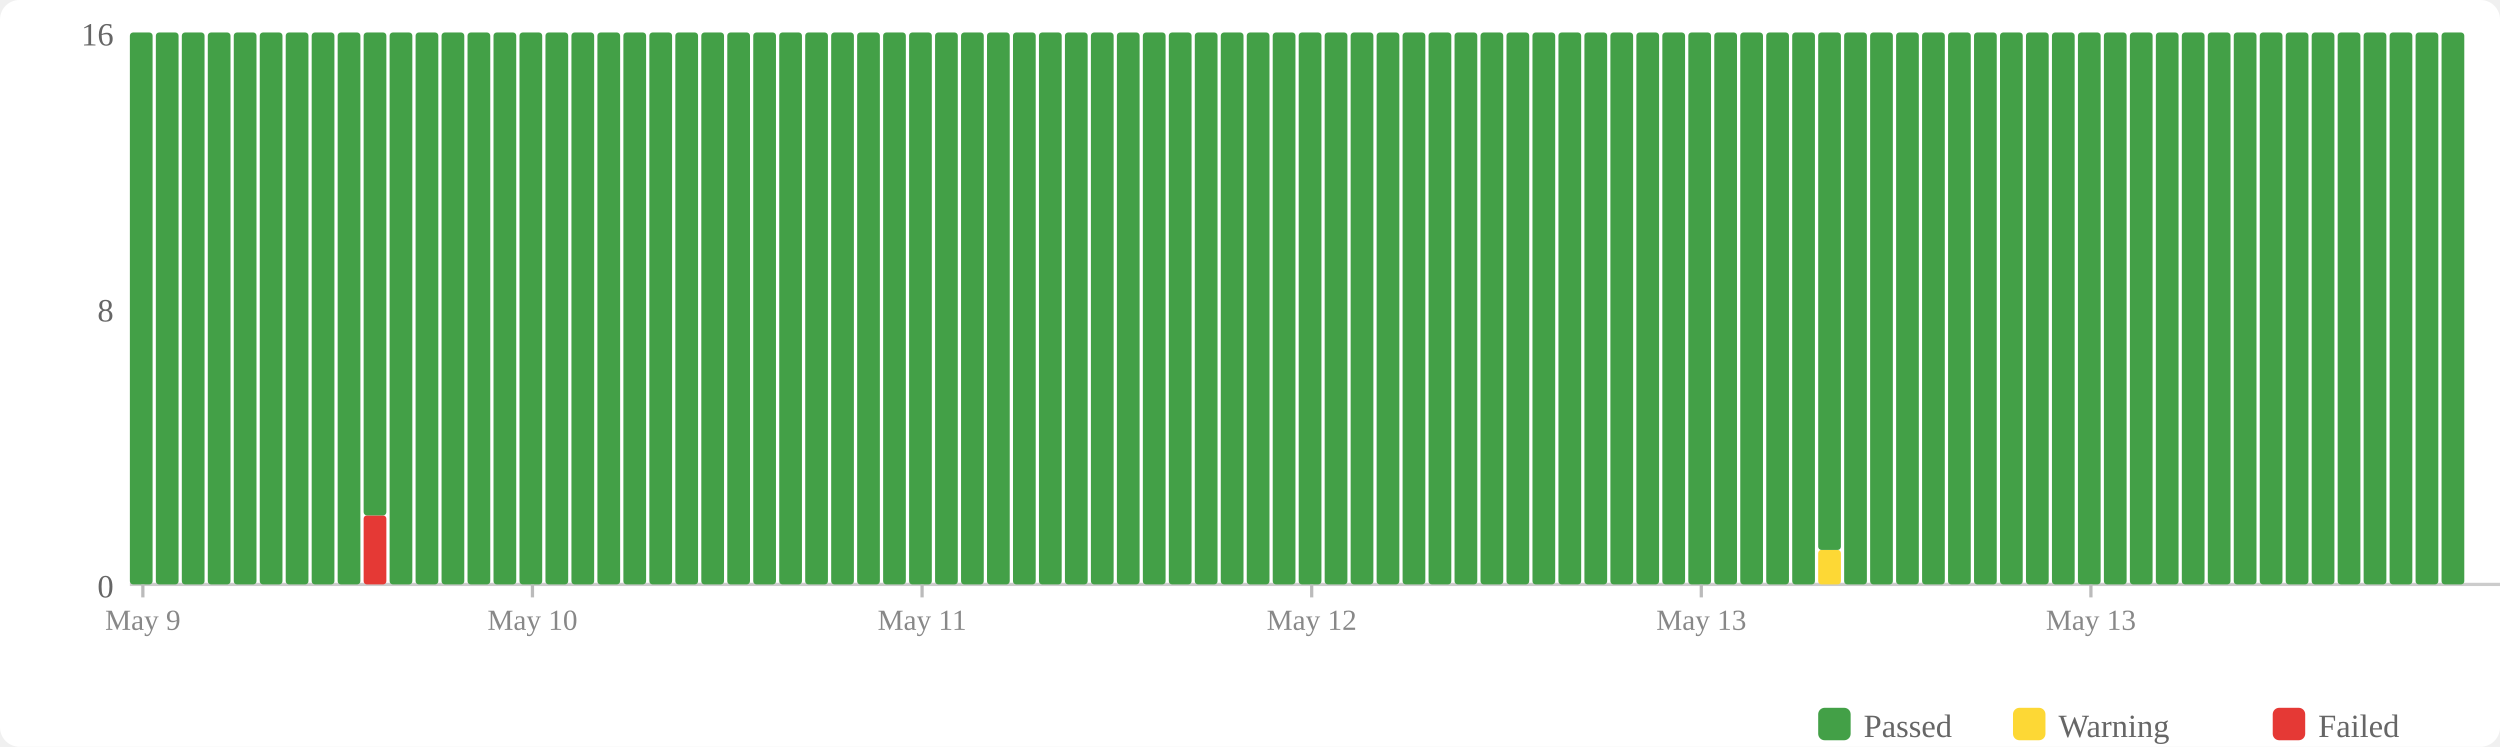
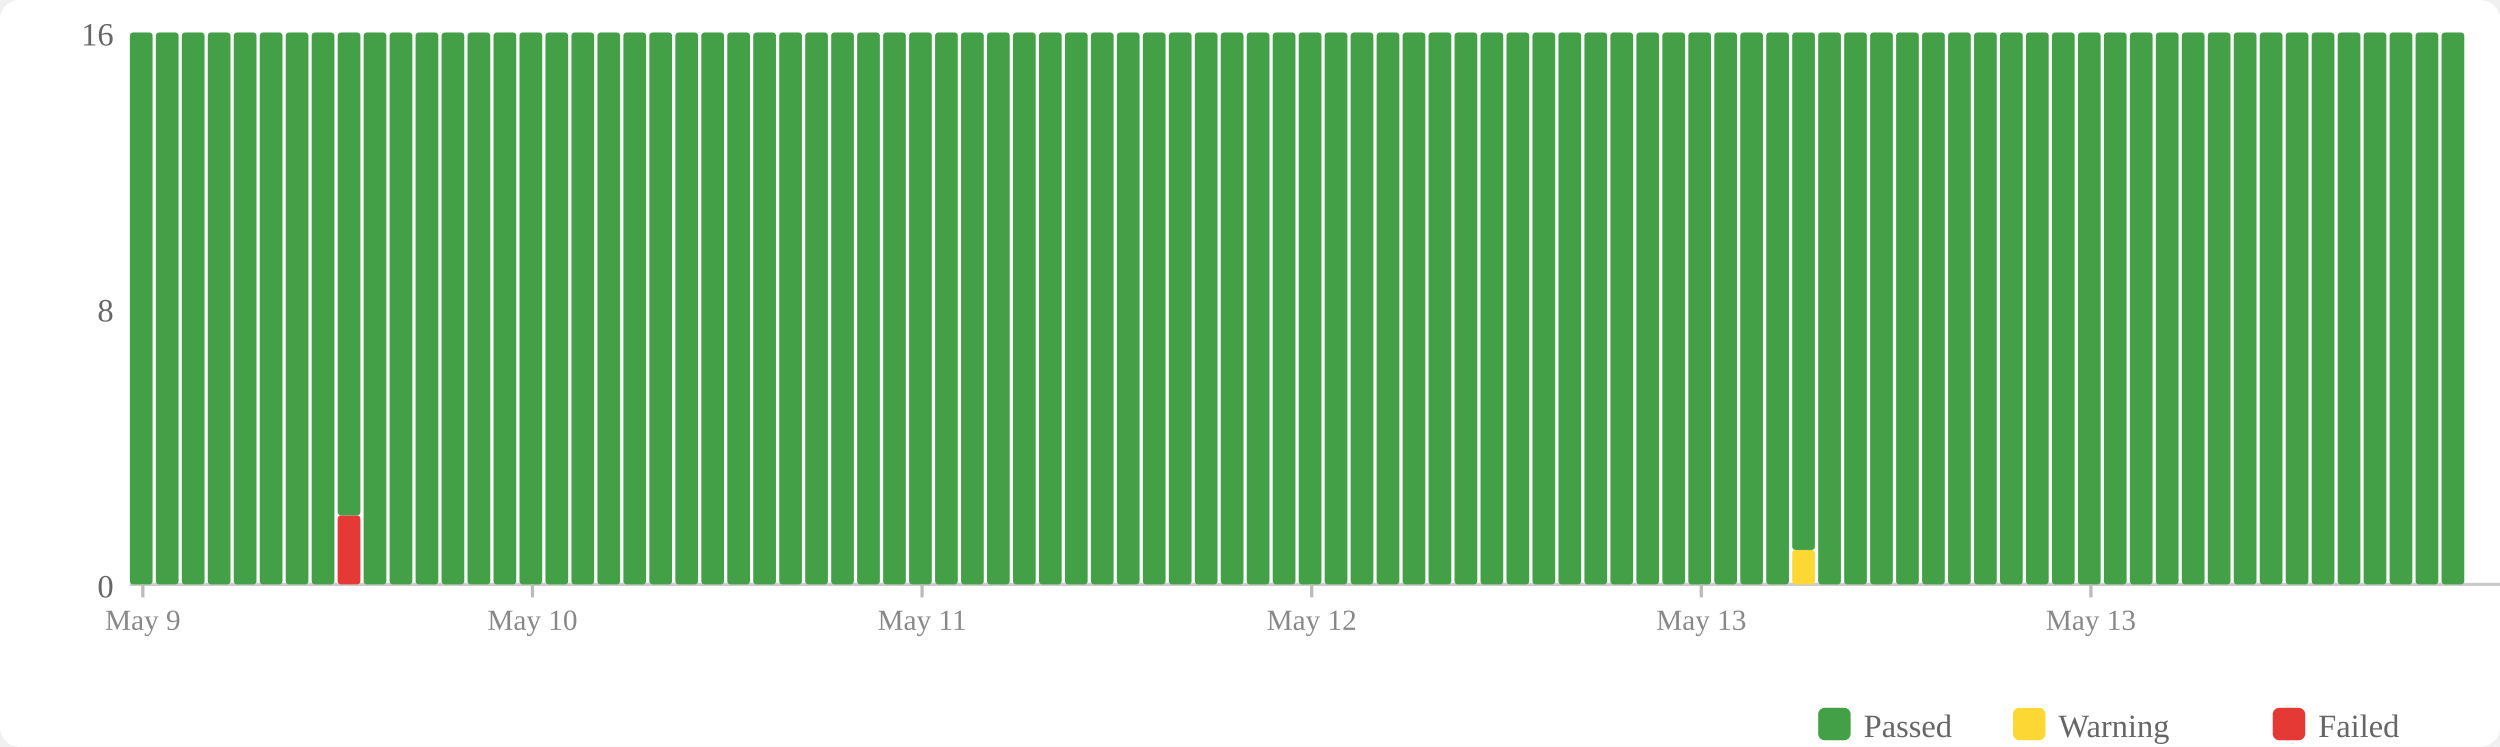
<svg xmlns="http://www.w3.org/2000/svg" width="770" height="230" viewBox="0 0 770 230">
  <rect width="770" height="230" fill="#fff" rx="6" />
  <rect x="560" y="218" width="10" height="10" fill="#43a047" rx="2" />
  <text x="574" y="227" font-size="10" fill="#666">Passed</text>
  <rect x="620" y="218" width="10" height="10" fill="#fdd835" rx="2" />
  <text x="634" y="227" font-size="10" fill="#666">Warning</text>
  <rect x="700" y="218" width="10" height="10" fill="#e53935" rx="2" />
  <text x="714" y="227" font-size="10" fill="#666">Failed</text>
  <text x="35" y="184" text-anchor="end" font-size="10" fill="#666">0</text>
  <text x="35" y="99" text-anchor="end" font-size="10" fill="#666">8</text>
  <text x="35" y="14" text-anchor="end" font-size="10" fill="#666">16</text>
  <line x1="40" y1="180" x2="770" y2="180" stroke="#ccc" stroke-width="1" />
  <rect x="40" y="10" width="7" height="170" fill="#43a047" rx="1" />
  <rect x="48" y="10" width="7" height="170" fill="#43a047" rx="1" />
  <rect x="56" y="10" width="7" height="170" fill="#43a047" rx="1" />
  <rect x="64" y="10" width="7" height="170" fill="#43a047" rx="1" />
  <rect x="72" y="10" width="7" height="170" fill="#43a047" rx="1" />
  <rect x="80" y="10" width="7" height="170" fill="#43a047" rx="1" />
  <rect x="88" y="10" width="7" height="170" fill="#43a047" rx="1" />
  <rect x="96" y="10" width="7" height="170" fill="#43a047" rx="1" />
-   <rect x="104" y="10" width="7" height="170" fill="#43a047" rx="1" />
-   <rect x="112" y="158.75" width="7" height="21.25" fill="#e53935" rx="1" />
-   <rect x="112" y="10" width="7" height="148.75" fill="#43a047" rx="1" />
+   <rect x="104" y="158.75" width="7" height="21.25" fill="#e53935" rx="1" />
+   <rect x="104" y="10" width="7" height="148.75" fill="#43a047" rx="1" />
+   <rect x="112" y="10" width="7" height="170" fill="#43a047" rx="1" />
  <rect x="120" y="10" width="7" height="170" fill="#43a047" rx="1" />
  <rect x="128" y="10" width="7" height="170" fill="#43a047" rx="1" />
  <rect x="136" y="10" width="7" height="170" fill="#43a047" rx="1" />
  <rect x="144" y="10" width="7" height="170" fill="#43a047" rx="1" />
  <rect x="152" y="10" width="7" height="170" fill="#43a047" rx="1" />
  <rect x="160" y="10" width="7" height="170" fill="#43a047" rx="1" />
  <rect x="168" y="10" width="7" height="170" fill="#43a047" rx="1" />
  <rect x="176" y="10" width="7" height="170" fill="#43a047" rx="1" />
  <rect x="184" y="10" width="7" height="170" fill="#43a047" rx="1" />
  <rect x="192" y="10" width="7" height="170" fill="#43a047" rx="1" />
  <rect x="200" y="10" width="7" height="170" fill="#43a047" rx="1" />
  <rect x="208" y="10" width="7" height="170" fill="#43a047" rx="1" />
  <rect x="216" y="10" width="7" height="170" fill="#43a047" rx="1" />
  <rect x="224" y="10" width="7" height="170" fill="#43a047" rx="1" />
  <rect x="232" y="10" width="7" height="170" fill="#43a047" rx="1" />
  <rect x="240" y="10" width="7" height="170" fill="#43a047" rx="1" />
  <rect x="248" y="10" width="7" height="170" fill="#43a047" rx="1" />
  <rect x="256" y="10" width="7" height="170" fill="#43a047" rx="1" />
  <rect x="264" y="10" width="7" height="170" fill="#43a047" rx="1" />
  <rect x="272" y="10" width="7" height="170" fill="#43a047" rx="1" />
  <rect x="280" y="10" width="7" height="170" fill="#43a047" rx="1" />
  <rect x="288" y="10" width="7" height="170" fill="#43a047" rx="1" />
  <rect x="296" y="10" width="7" height="170" fill="#43a047" rx="1" />
  <rect x="304" y="10" width="7" height="170" fill="#43a047" rx="1" />
  <rect x="312" y="10" width="7" height="170" fill="#43a047" rx="1" />
  <rect x="320" y="10" width="7" height="170" fill="#43a047" rx="1" />
  <rect x="328" y="10" width="7" height="170" fill="#43a047" rx="1" />
  <rect x="336" y="10" width="7" height="170" fill="#43a047" rx="1" />
  <rect x="344" y="10" width="7" height="170" fill="#43a047" rx="1" />
  <rect x="352" y="10" width="7" height="170" fill="#43a047" rx="1" />
  <rect x="360" y="10" width="7" height="170" fill="#43a047" rx="1" />
  <rect x="368" y="10" width="7" height="170" fill="#43a047" rx="1" />
  <rect x="376" y="10" width="7" height="170" fill="#43a047" rx="1" />
  <rect x="384" y="10" width="7" height="170" fill="#43a047" rx="1" />
  <rect x="392" y="10" width="7" height="170" fill="#43a047" rx="1" />
  <rect x="400" y="10" width="7" height="170" fill="#43a047" rx="1" />
  <rect x="408" y="10" width="7" height="170" fill="#43a047" rx="1" />
  <rect x="416" y="10" width="7" height="170" fill="#43a047" rx="1" />
  <rect x="424" y="10" width="7" height="170" fill="#43a047" rx="1" />
  <rect x="432" y="10" width="7" height="170" fill="#43a047" rx="1" />
  <rect x="440" y="10" width="7" height="170" fill="#43a047" rx="1" />
  <rect x="448" y="10" width="7" height="170" fill="#43a047" rx="1" />
  <rect x="456" y="10" width="7" height="170" fill="#43a047" rx="1" />
  <rect x="464" y="10" width="7" height="170" fill="#43a047" rx="1" />
  <rect x="472" y="10" width="7" height="170" fill="#43a047" rx="1" />
  <rect x="480" y="10" width="7" height="170" fill="#43a047" rx="1" />
  <rect x="488" y="10" width="7" height="170" fill="#43a047" rx="1" />
  <rect x="496" y="10" width="7" height="170" fill="#43a047" rx="1" />
  <rect x="504" y="10" width="7" height="170" fill="#43a047" rx="1" />
  <rect x="512" y="10" width="7" height="170" fill="#43a047" rx="1" />
  <rect x="520" y="10" width="7" height="170" fill="#43a047" rx="1" />
  <rect x="528" y="10" width="7" height="170" fill="#43a047" rx="1" />
  <rect x="536" y="10" width="7" height="170" fill="#43a047" rx="1" />
  <rect x="544" y="10" width="7" height="170" fill="#43a047" rx="1" />
-   <rect x="552" y="10" width="7" height="170" fill="#43a047" rx="1" />
-   <rect x="560" y="169.375" width="7" height="10.625" fill="#fdd835" rx="1" />
-   <rect x="560" y="10" width="7" height="159.375" fill="#43a047" rx="1" />
+   <rect x="552" y="169.375" width="7" height="10.625" fill="#fdd835" rx="1" />
+   <rect x="552" y="10" width="7" height="159.375" fill="#43a047" rx="1" />
+   <rect x="560" y="10" width="7" height="170" fill="#43a047" rx="1" />
  <rect x="568" y="10" width="7" height="170" fill="#43a047" rx="1" />
  <rect x="576" y="10" width="7" height="170" fill="#43a047" rx="1" />
  <rect x="584" y="10" width="7" height="170" fill="#43a047" rx="1" />
  <rect x="592" y="10" width="7" height="170" fill="#43a047" rx="1" />
  <rect x="600" y="10" width="7" height="170" fill="#43a047" rx="1" />
  <rect x="608" y="10" width="7" height="170" fill="#43a047" rx="1" />
  <rect x="616" y="10" width="7" height="170" fill="#43a047" rx="1" />
  <rect x="624" y="10" width="7" height="170" fill="#43a047" rx="1" />
  <rect x="632" y="10" width="7" height="170" fill="#43a047" rx="1" />
  <rect x="640" y="10" width="7" height="170" fill="#43a047" rx="1" />
  <rect x="648" y="10" width="7" height="170" fill="#43a047" rx="1" />
  <rect x="656" y="10" width="7" height="170" fill="#43a047" rx="1" />
  <rect x="664" y="10" width="7" height="170" fill="#43a047" rx="1" />
  <rect x="672" y="10" width="7" height="170" fill="#43a047" rx="1" />
  <rect x="680" y="10" width="7" height="170" fill="#43a047" rx="1" />
  <rect x="688" y="10" width="7" height="170" fill="#43a047" rx="1" />
  <rect x="696" y="10" width="7" height="170" fill="#43a047" rx="1" />
  <rect x="704" y="10" width="7" height="170" fill="#43a047" rx="1" />
  <rect x="712" y="10" width="7" height="170" fill="#43a047" rx="1" />
  <rect x="720" y="10" width="7" height="170" fill="#43a047" rx="1" />
  <rect x="728" y="10" width="7" height="170" fill="#43a047" rx="1" />
  <rect x="736" y="10" width="7" height="170" fill="#43a047" rx="1" />
  <rect x="744" y="10" width="7" height="170" fill="#43a047" rx="1" />
  <rect x="752" y="10" width="7" height="170" fill="#43a047" rx="1" />
  <line x1="44.0" y1="180" x2="44.0" y2="184" stroke="#bbb" stroke-width="1" />
  <text x="44.0" y="194" text-anchor="middle" font-size="9" fill="#888">May 9</text>
  <line x1="164.0" y1="180" x2="164.0" y2="184" stroke="#bbb" stroke-width="1" />
  <text x="164.0" y="194" text-anchor="middle" font-size="9" fill="#888">May 10</text>
  <line x1="284.0" y1="180" x2="284.0" y2="184" stroke="#bbb" stroke-width="1" />
  <text x="284.0" y="194" text-anchor="middle" font-size="9" fill="#888">May 11</text>
  <line x1="404.0" y1="180" x2="404.0" y2="184" stroke="#bbb" stroke-width="1" />
  <text x="404.0" y="194" text-anchor="middle" font-size="9" fill="#888">May 12</text>
  <line x1="524.0" y1="180" x2="524.0" y2="184" stroke="#bbb" stroke-width="1" />
  <text x="524.0" y="194" text-anchor="middle" font-size="9" fill="#888">May 13</text>
  <line x1="644.0" y1="180" x2="644.0" y2="184" stroke="#bbb" stroke-width="1" />
  <text x="644.0" y="194" text-anchor="middle" font-size="9" fill="#888">May 13</text>
</svg>
